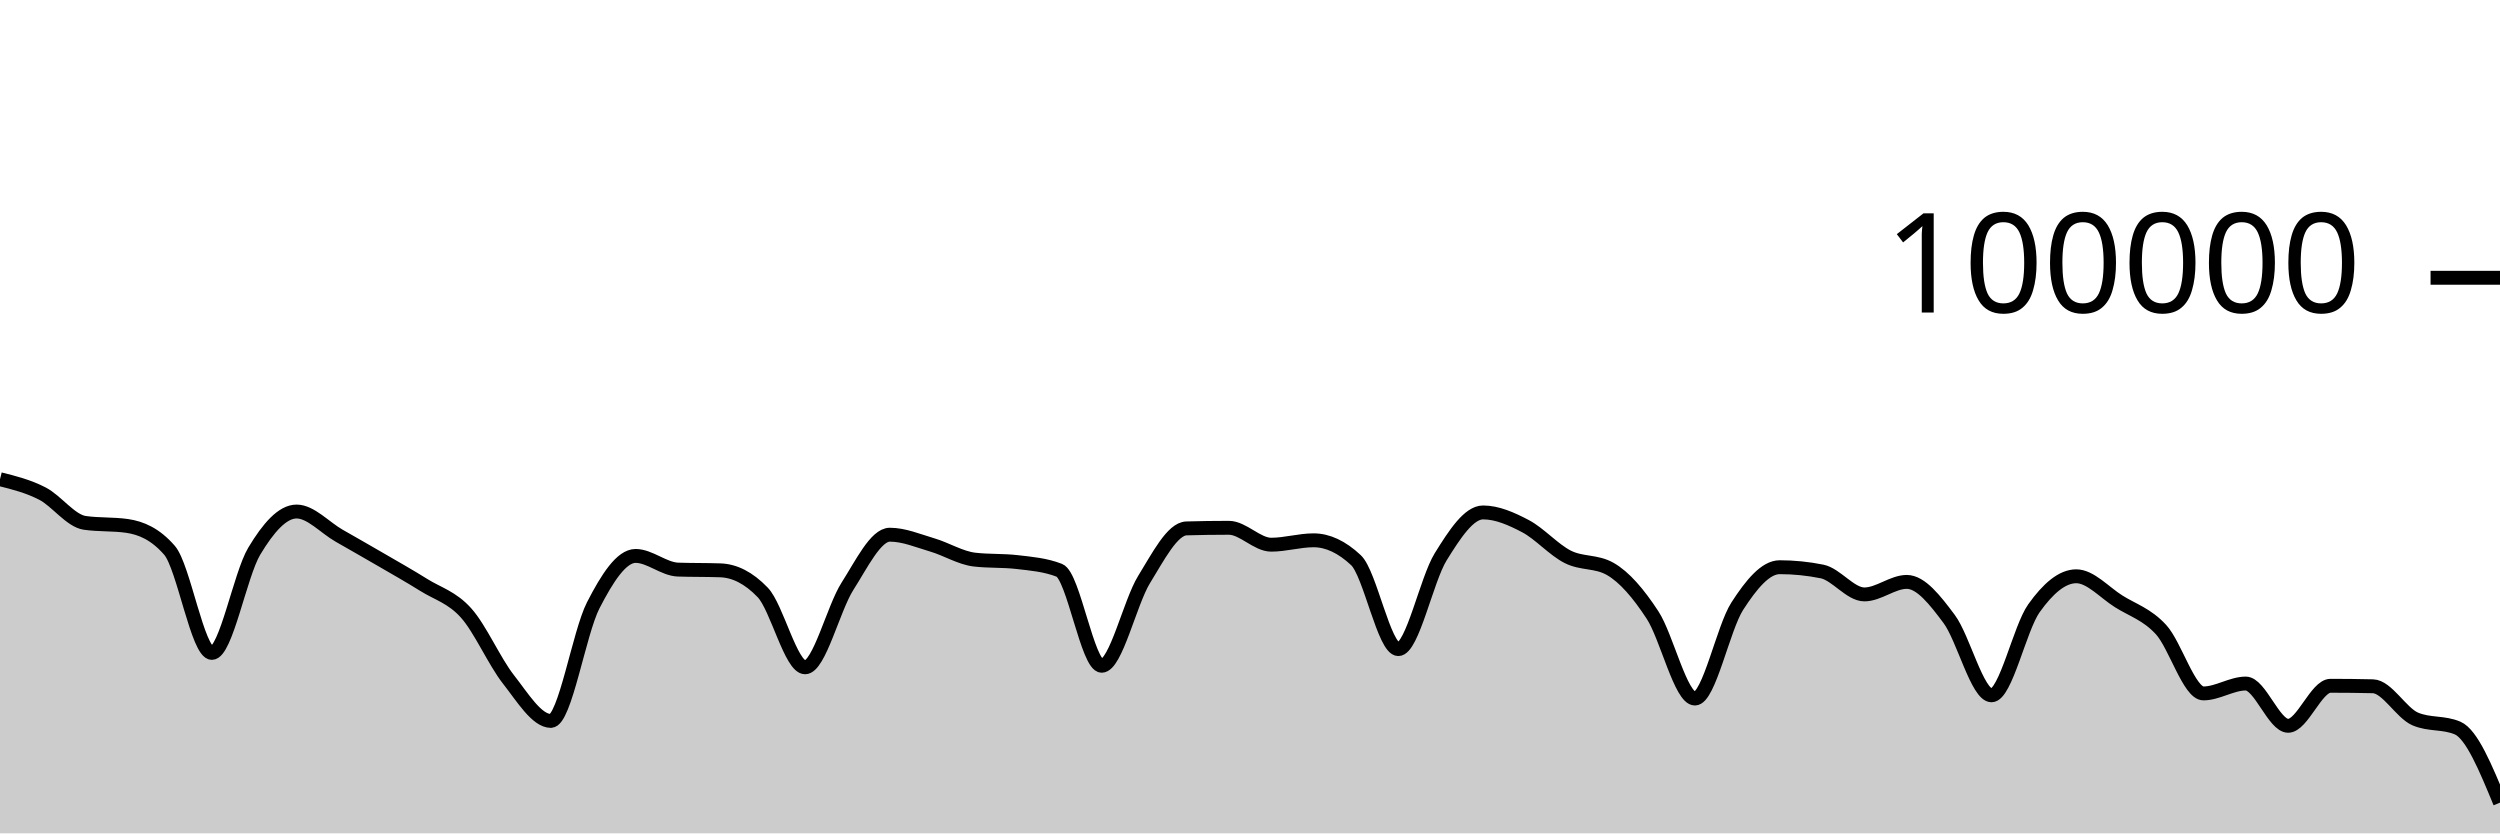
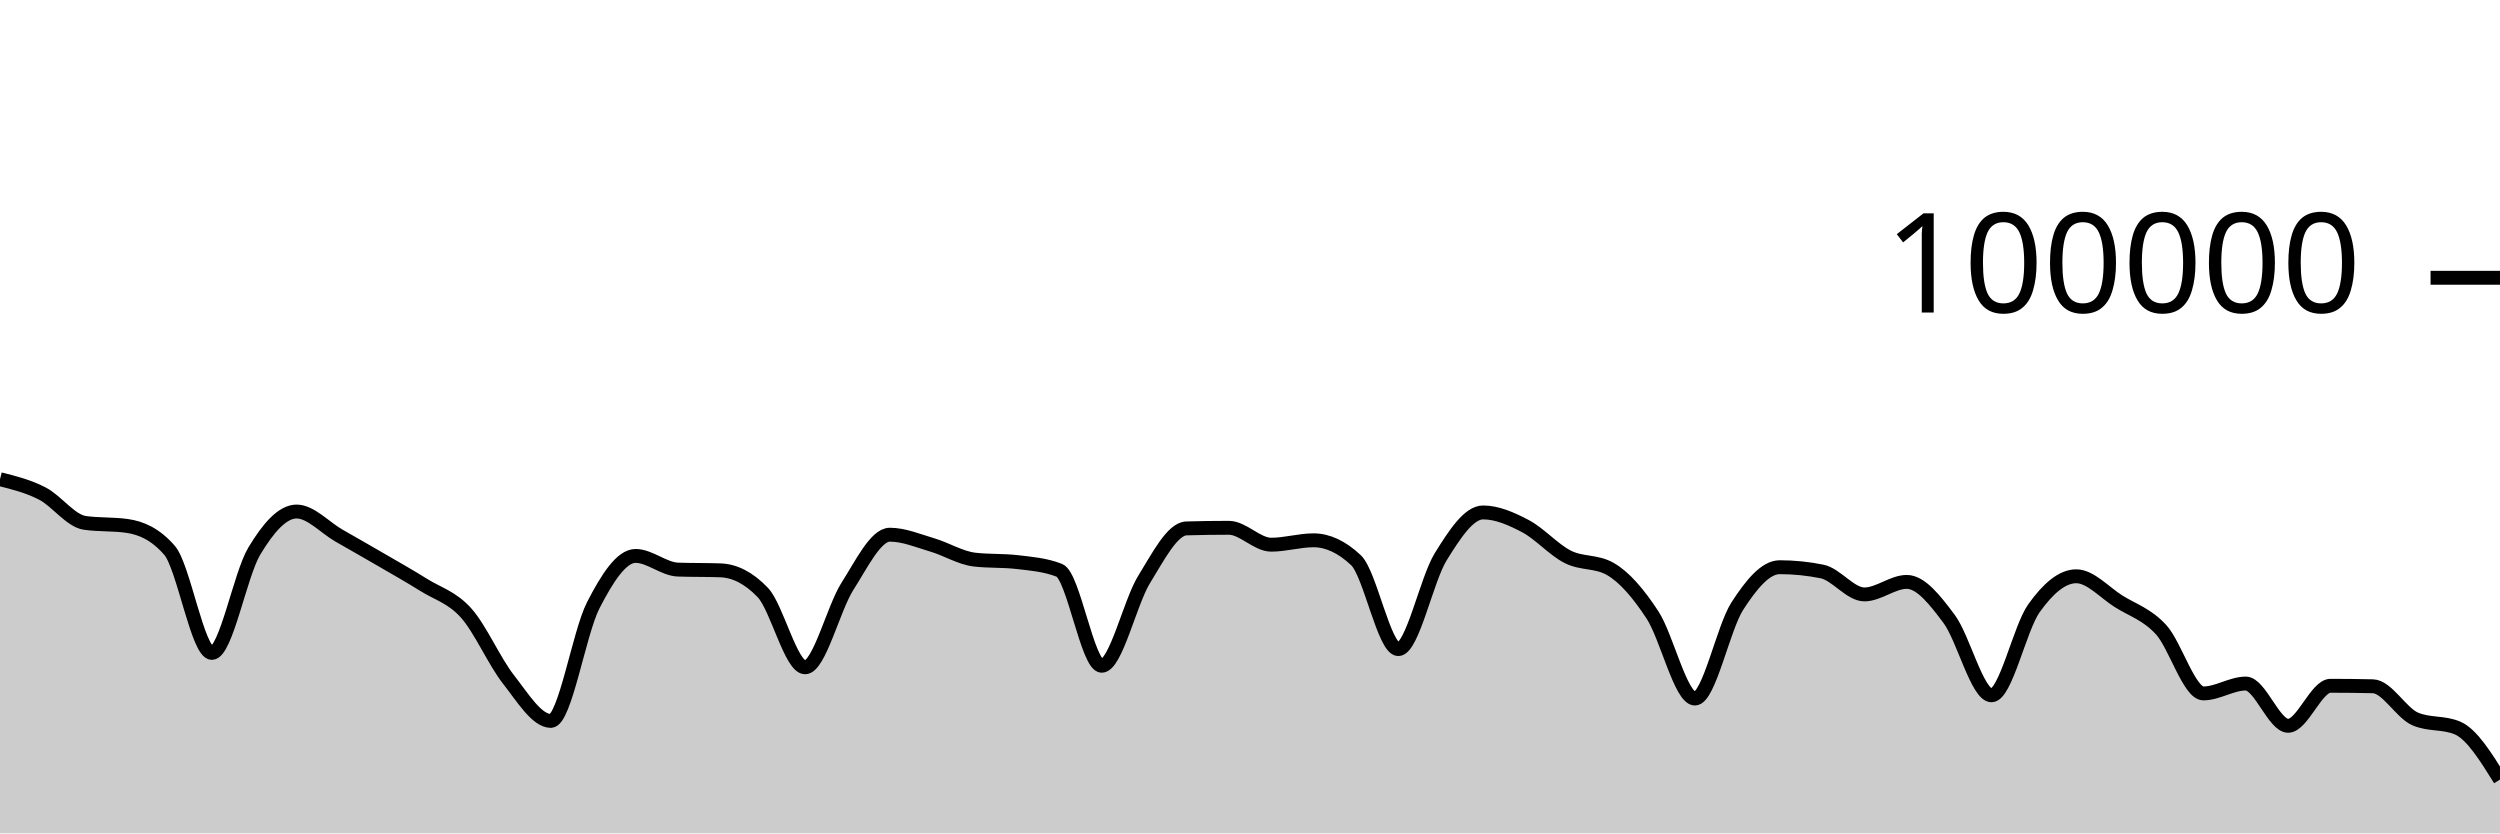
<svg xmlns="http://www.w3.org/2000/svg" viewBox="0 0 180 60">
  <g transform="translate(0,20)">
-     <path class="area" fill="rgba(0, 0, 0, 0.2)" d="M0,14.502C1.017,14.757,2.034,15.013,3.051,15.537C4.068,16.061,5.085,17.499,6.102,17.646C7.119,17.793,8.136,17.72,9.153,17.867C10.169,18.015,11.186,18.451,12.203,19.619C13.22,20.787,14.237,27.01,15.254,27.01C16.271,27.01,17.288,21.383,18.305,19.686C19.322,17.99,20.339,16.83,21.356,16.83C22.373,16.83,23.39,17.983,24.407,18.564C25.424,19.145,26.441,19.723,27.458,20.315C28.475,20.907,29.492,21.478,30.508,22.114C31.525,22.751,32.542,23.001,33.559,24.135C34.576,25.269,35.593,27.623,36.61,28.918C37.627,30.214,38.644,31.906,39.661,31.906C40.678,31.906,41.695,25.563,42.712,23.583C43.729,21.603,44.746,20.027,45.763,20.027C46.78,20.027,47.797,20.976,48.814,21.011C49.831,21.046,50.847,21.028,51.864,21.064C52.881,21.099,53.898,21.593,54.915,22.653C55.932,23.712,56.949,28.046,57.966,28.046C58.983,28.046,60,23.804,61.017,22.212C62.034,20.621,63.051,18.498,64.068,18.498C65.085,18.498,66.102,18.934,67.119,19.234C68.136,19.533,69.153,20.175,70.169,20.292C71.186,20.41,72.203,20.351,73.22,20.468C74.237,20.586,75.254,20.666,76.271,21.061C77.288,21.456,78.305,27.936,79.322,27.936C80.339,27.936,81.356,23.374,82.373,21.725C83.39,20.077,84.407,18.075,85.424,18.045C86.441,18.016,87.458,18.001,88.475,18.001C89.492,18.001,90.508,19.218,91.525,19.218C92.542,19.218,93.559,18.902,94.576,18.902C95.593,18.902,96.61,19.378,97.627,20.33C98.644,21.282,99.661,26.737,100.678,26.737C101.695,26.737,102.712,21.73,103.729,20.09C104.746,18.449,105.763,16.895,106.78,16.895C107.797,16.895,108.814,17.348,109.831,17.881C110.847,18.414,111.864,19.581,112.881,20.094C113.898,20.607,114.915,20.383,115.932,20.96C116.949,21.536,117.966,22.726,118.983,24.282C120,25.838,121.017,30.296,122.034,30.296C123.051,30.296,124.068,25.218,125.085,23.642C126.102,22.066,127.119,20.839,128.136,20.839C129.153,20.839,130.169,20.942,131.186,21.146C132.203,21.351,133.22,22.798,134.237,22.798C135.254,22.798,136.271,21.896,137.288,21.896C138.305,21.896,139.322,23.206,140.339,24.567C141.356,25.928,142.373,30.063,143.39,30.063C144.407,30.063,145.424,25.227,146.441,23.799C147.458,22.37,148.475,21.492,149.492,21.492C150.508,21.492,151.525,22.657,152.542,23.296C153.559,23.936,154.576,24.225,155.593,25.33C156.61,26.435,157.627,29.926,158.644,29.926C159.661,29.926,160.678,29.215,161.695,29.215C162.712,29.215,163.729,32.258,164.746,32.258C165.763,32.258,166.78,29.376,167.797,29.376C168.814,29.376,169.831,29.388,170.847,29.411C171.864,29.434,172.881,31.33,173.898,31.766C174.915,32.202,175.932,31.984,176.949,32.42C177.966,32.856,178.983,35.323,180,37.79L180,40C178.983,40,177.966,40,176.949,40C175.932,40,174.915,40,173.898,40C172.881,40,171.864,40,170.847,40C169.831,40,168.814,40,167.797,40C166.78,40,165.763,40,164.746,40C163.729,40,162.712,40,161.695,40C160.678,40,159.661,40,158.644,40C157.627,40,156.61,40,155.593,40C154.576,40,153.559,40,152.542,40C151.525,40,150.508,40,149.492,40C148.475,40,147.458,40,146.441,40C145.424,40,144.407,40,143.39,40C142.373,40,141.356,40,140.339,40C139.322,40,138.305,40,137.288,40C136.271,40,135.254,40,134.237,40C133.22,40,132.203,40,131.186,40C130.169,40,129.153,40,128.136,40C127.119,40,126.102,40,125.085,40C124.068,40,123.051,40,122.034,40C121.017,40,120,40,118.983,40C117.966,40,116.949,40,115.932,40C114.915,40,113.898,40,112.881,40C111.864,40,110.847,40,109.831,40C108.814,40,107.797,40,106.78,40C105.763,40,104.746,40,103.729,40C102.712,40,101.695,40,100.678,40C99.661,40,98.644,40,97.627,40C96.61,40,95.593,40,94.576,40C93.559,40,92.542,40,91.525,40C90.508,40,89.492,40,88.475,40C87.458,40,86.441,40,85.424,40C84.407,40,83.39,40,82.373,40C81.356,40,80.339,40,79.322,40C78.305,40,77.288,40,76.271,40C75.254,40,74.237,40,73.22,40C72.203,40,71.186,40,70.169,40C69.153,40,68.136,40,67.119,40C66.102,40,65.085,40,64.068,40C63.051,40,62.034,40,61.017,40C60,40,58.983,40,57.966,40C56.949,40,55.932,40,54.915,40C53.898,40,52.881,40,51.864,40C50.847,40,49.831,40,48.814,40C47.797,40,46.78,40,45.763,40C44.746,40,43.729,40,42.712,40C41.695,40,40.678,40,39.661,40C38.644,40,37.627,40,36.61,40C35.593,40,34.576,40,33.559,40C32.542,40,31.525,40,30.508,40C29.492,40,28.475,40,27.458,40C26.441,40,25.424,40,24.407,40C23.39,40,22.373,40,21.356,40C20.339,40,19.322,40,18.305,40C17.288,40,16.271,40,15.254,40C14.237,40,13.22,40,12.203,40C11.186,40,10.169,40,9.153,40C8.136,40,7.119,40,6.102,40C5.085,40,4.068,40,3.051,40C2.034,40,1.017,40,0,40Z" />
-     <path class="line" stroke="black" fill="none" d="M0,14.502C1.017,14.757,2.034,15.013,3.051,15.537C4.068,16.061,5.085,17.499,6.102,17.646C7.119,17.793,8.136,17.72,9.153,17.867C10.169,18.015,11.186,18.451,12.203,19.619C13.22,20.787,14.237,27.01,15.254,27.01C16.271,27.01,17.288,21.383,18.305,19.686C19.322,17.99,20.339,16.83,21.356,16.83C22.373,16.83,23.39,17.983,24.407,18.564C25.424,19.145,26.441,19.723,27.458,20.315C28.475,20.907,29.492,21.478,30.508,22.114C31.525,22.751,32.542,23.001,33.559,24.135C34.576,25.269,35.593,27.623,36.61,28.918C37.627,30.214,38.644,31.906,39.661,31.906C40.678,31.906,41.695,25.563,42.712,23.583C43.729,21.603,44.746,20.027,45.763,20.027C46.78,20.027,47.797,20.976,48.814,21.011C49.831,21.046,50.847,21.028,51.864,21.064C52.881,21.099,53.898,21.593,54.915,22.653C55.932,23.712,56.949,28.046,57.966,28.046C58.983,28.046,60,23.804,61.017,22.212C62.034,20.621,63.051,18.498,64.068,18.498C65.085,18.498,66.102,18.934,67.119,19.234C68.136,19.533,69.153,20.175,70.169,20.292C71.186,20.41,72.203,20.351,73.22,20.468C74.237,20.586,75.254,20.666,76.271,21.061C77.288,21.456,78.305,27.936,79.322,27.936C80.339,27.936,81.356,23.374,82.373,21.725C83.39,20.077,84.407,18.075,85.424,18.045C86.441,18.016,87.458,18.001,88.475,18.001C89.492,18.001,90.508,19.218,91.525,19.218C92.542,19.218,93.559,18.902,94.576,18.902C95.593,18.902,96.61,19.378,97.627,20.33C98.644,21.282,99.661,26.737,100.678,26.737C101.695,26.737,102.712,21.73,103.729,20.09C104.746,18.449,105.763,16.895,106.78,16.895C107.797,16.895,108.814,17.348,109.831,17.881C110.847,18.414,111.864,19.581,112.881,20.094C113.898,20.607,114.915,20.383,115.932,20.96C116.949,21.536,117.966,22.726,118.983,24.282C120,25.838,121.017,30.296,122.034,30.296C123.051,30.296,124.068,25.218,125.085,23.642C126.102,22.066,127.119,20.839,128.136,20.839C129.153,20.839,130.169,20.942,131.186,21.146C132.203,21.351,133.22,22.798,134.237,22.798C135.254,22.798,136.271,21.896,137.288,21.896C138.305,21.896,139.322,23.206,140.339,24.567C141.356,25.928,142.373,30.063,143.39,30.063C144.407,30.063,145.424,25.227,146.441,23.799C147.458,22.37,148.475,21.492,149.492,21.492C150.508,21.492,151.525,22.657,152.542,23.296C153.559,23.936,154.576,24.225,155.593,25.33C156.61,26.435,157.627,29.926,158.644,29.926C159.661,29.926,160.678,29.215,161.695,29.215C162.712,29.215,163.729,32.258,164.746,32.258C165.763,32.258,166.78,29.376,167.797,29.376C168.814,29.376,169.831,29.388,170.847,29.411C171.864,29.434,172.881,31.33,173.898,31.766C174.915,32.202,175.932,31.984,176.949,32.42C177.966,32.856,178.983,35.323,180,37.79" />
+     <path class="area" fill="rgba(0, 0, 0, 0.2)" d="M0,14.502C1.017,14.757,2.034,15.013,3.051,15.537C4.068,16.061,5.085,17.499,6.102,17.646C7.119,17.793,8.136,17.72,9.153,17.867C10.169,18.015,11.186,18.451,12.203,19.619C13.22,20.787,14.237,27.01,15.254,27.01C16.271,27.01,17.288,21.383,18.305,19.686C19.322,17.99,20.339,16.83,21.356,16.83C22.373,16.83,23.39,17.983,24.407,18.564C25.424,19.145,26.441,19.723,27.458,20.315C28.475,20.907,29.492,21.478,30.508,22.114C31.525,22.751,32.542,23.001,33.559,24.135C34.576,25.269,35.593,27.623,36.61,28.918C37.627,30.214,38.644,31.906,39.661,31.906C40.678,31.906,41.695,25.563,42.712,23.583C43.729,21.603,44.746,20.027,45.763,20.027C46.78,20.027,47.797,20.976,48.814,21.011C49.831,21.046,50.847,21.028,51.864,21.064C52.881,21.099,53.898,21.593,54.915,22.653C55.932,23.712,56.949,28.046,57.966,28.046C58.983,28.046,60,23.804,61.017,22.212C62.034,20.621,63.051,18.498,64.068,18.498C65.085,18.498,66.102,18.934,67.119,19.234C68.136,19.533,69.153,20.175,70.169,20.292C71.186,20.41,72.203,20.351,73.22,20.468C74.237,20.586,75.254,20.666,76.271,21.061C77.288,21.456,78.305,27.936,79.322,27.936C80.339,27.936,81.356,23.374,82.373,21.725C83.39,20.077,84.407,18.075,85.424,18.045C86.441,18.016,87.458,18.001,88.475,18.001C89.492,18.001,90.508,19.218,91.525,19.218C92.542,19.218,93.559,18.902,94.576,18.902C95.593,18.902,96.61,19.378,97.627,20.33C98.644,21.282,99.661,26.737,100.678,26.737C101.695,26.737,102.712,21.73,103.729,20.09C104.746,18.449,105.763,16.895,106.78,16.895C107.797,16.895,108.814,17.348,109.831,17.881C110.847,18.414,111.864,19.581,112.881,20.094C113.898,20.607,114.915,20.383,115.932,20.96C116.949,21.536,117.966,22.726,118.983,24.282C120,25.838,121.017,30.296,122.034,30.296C123.051,30.296,124.068,25.218,125.085,23.642C126.102,22.066,127.119,20.839,128.136,20.839C129.153,20.839,130.169,20.942,131.186,21.146C132.203,21.351,133.22,22.798,134.237,22.798C135.254,22.798,136.271,21.896,137.288,21.896C138.305,21.896,139.322,23.206,140.339,24.567C141.356,25.928,142.373,30.063,143.39,30.063C144.407,30.063,145.424,25.227,146.441,23.799C147.458,22.37,148.475,21.492,149.492,21.492C150.508,21.492,151.525,22.657,152.542,23.296C153.559,23.936,154.576,24.225,155.593,25.33C156.61,26.435,157.627,29.926,158.644,29.926C159.661,29.926,160.678,29.215,161.695,29.215C162.712,29.215,163.729,32.258,164.746,32.258C165.763,32.258,166.78,29.376,167.797,29.376C168.814,29.376,169.831,29.388,170.847,29.411C171.864,29.434,172.881,31.33,173.898,31.766C174.915,32.202,175.932,31.984,176.949,32.42C177.966,32.856,178.983,34.492,180,36.129L180,40C178.983,40,177.966,40,176.949,40C175.932,40,174.915,40,173.898,40C172.881,40,171.864,40,170.847,40C169.831,40,168.814,40,167.797,40C166.78,40,165.763,40,164.746,40C163.729,40,162.712,40,161.695,40C160.678,40,159.661,40,158.644,40C157.627,40,156.61,40,155.593,40C154.576,40,153.559,40,152.542,40C151.525,40,150.508,40,149.492,40C148.475,40,147.458,40,146.441,40C145.424,40,144.407,40,143.39,40C142.373,40,141.356,40,140.339,40C139.322,40,138.305,40,137.288,40C136.271,40,135.254,40,134.237,40C133.22,40,132.203,40,131.186,40C130.169,40,129.153,40,128.136,40C127.119,40,126.102,40,125.085,40C124.068,40,123.051,40,122.034,40C121.017,40,120,40,118.983,40C117.966,40,116.949,40,115.932,40C114.915,40,113.898,40,112.881,40C111.864,40,110.847,40,109.831,40C108.814,40,107.797,40,106.78,40C105.763,40,104.746,40,103.729,40C102.712,40,101.695,40,100.678,40C99.661,40,98.644,40,97.627,40C96.61,40,95.593,40,94.576,40C93.559,40,92.542,40,91.525,40C90.508,40,89.492,40,88.475,40C87.458,40,86.441,40,85.424,40C84.407,40,83.39,40,82.373,40C81.356,40,80.339,40,79.322,40C78.305,40,77.288,40,76.271,40C75.254,40,74.237,40,73.22,40C72.203,40,71.186,40,70.169,40C69.153,40,68.136,40,67.119,40C66.102,40,65.085,40,64.068,40C63.051,40,62.034,40,61.017,40C60,40,58.983,40,57.966,40C56.949,40,55.932,40,54.915,40C53.898,40,52.881,40,51.864,40C50.847,40,49.831,40,48.814,40C47.797,40,46.78,40,45.763,40C44.746,40,43.729,40,42.712,40C41.695,40,40.678,40,39.661,40C38.644,40,37.627,40,36.61,40C35.593,40,34.576,40,33.559,40C32.542,40,31.525,40,30.508,40C29.492,40,28.475,40,27.458,40C26.441,40,25.424,40,24.407,40C23.39,40,22.373,40,21.356,40C20.339,40,19.322,40,18.305,40C17.288,40,16.271,40,15.254,40C14.237,40,13.22,40,12.203,40C11.186,40,10.169,40,9.153,40C8.136,40,7.119,40,6.102,40C5.085,40,4.068,40,3.051,40C2.034,40,1.017,40,0,40Z" />
+     <path class="line" stroke="black" fill="none" d="M0,14.502C1.017,14.757,2.034,15.013,3.051,15.537C4.068,16.061,5.085,17.499,6.102,17.646C7.119,17.793,8.136,17.72,9.153,17.867C10.169,18.015,11.186,18.451,12.203,19.619C13.22,20.787,14.237,27.01,15.254,27.01C16.271,27.01,17.288,21.383,18.305,19.686C19.322,17.99,20.339,16.83,21.356,16.83C22.373,16.83,23.39,17.983,24.407,18.564C25.424,19.145,26.441,19.723,27.458,20.315C28.475,20.907,29.492,21.478,30.508,22.114C31.525,22.751,32.542,23.001,33.559,24.135C34.576,25.269,35.593,27.623,36.61,28.918C37.627,30.214,38.644,31.906,39.661,31.906C40.678,31.906,41.695,25.563,42.712,23.583C43.729,21.603,44.746,20.027,45.763,20.027C46.78,20.027,47.797,20.976,48.814,21.011C49.831,21.046,50.847,21.028,51.864,21.064C52.881,21.099,53.898,21.593,54.915,22.653C55.932,23.712,56.949,28.046,57.966,28.046C58.983,28.046,60,23.804,61.017,22.212C62.034,20.621,63.051,18.498,64.068,18.498C65.085,18.498,66.102,18.934,67.119,19.234C68.136,19.533,69.153,20.175,70.169,20.292C71.186,20.41,72.203,20.351,73.22,20.468C74.237,20.586,75.254,20.666,76.271,21.061C77.288,21.456,78.305,27.936,79.322,27.936C80.339,27.936,81.356,23.374,82.373,21.725C83.39,20.077,84.407,18.075,85.424,18.045C86.441,18.016,87.458,18.001,88.475,18.001C89.492,18.001,90.508,19.218,91.525,19.218C92.542,19.218,93.559,18.902,94.576,18.902C95.593,18.902,96.61,19.378,97.627,20.33C98.644,21.282,99.661,26.737,100.678,26.737C101.695,26.737,102.712,21.73,103.729,20.09C104.746,18.449,105.763,16.895,106.78,16.895C107.797,16.895,108.814,17.348,109.831,17.881C110.847,18.414,111.864,19.581,112.881,20.094C113.898,20.607,114.915,20.383,115.932,20.96C116.949,21.536,117.966,22.726,118.983,24.282C120,25.838,121.017,30.296,122.034,30.296C123.051,30.296,124.068,25.218,125.085,23.642C126.102,22.066,127.119,20.839,128.136,20.839C129.153,20.839,130.169,20.942,131.186,21.146C132.203,21.351,133.22,22.798,134.237,22.798C135.254,22.798,136.271,21.896,137.288,21.896C138.305,21.896,139.322,23.206,140.339,24.567C141.356,25.928,142.373,30.063,143.39,30.063C144.407,30.063,145.424,25.227,146.441,23.799C147.458,22.37,148.475,21.492,149.492,21.492C150.508,21.492,151.525,22.657,152.542,23.296C153.559,23.936,154.576,24.225,155.593,25.33C156.61,26.435,157.627,29.926,158.644,29.926C159.661,29.926,160.678,29.215,161.695,29.215C162.712,29.215,163.729,32.258,164.746,32.258C165.763,32.258,166.78,29.376,167.797,29.376C168.814,29.376,169.831,29.388,170.847,29.411C171.864,29.434,172.881,31.33,173.898,31.766C174.915,32.202,175.932,31.984,176.949,32.42C177.966,32.856,178.983,34.492,180,36.129" />
    <path class="axis-ceiling" stroke-width="1" stroke="black" fill="none" d="M175,0L180,0" />
    <text class="axis-ceiling-label" font-family="sans-serif" text-anchor="end" font-size="10px" x="170" y="2.5">100000</text>
  </g>
</svg>
